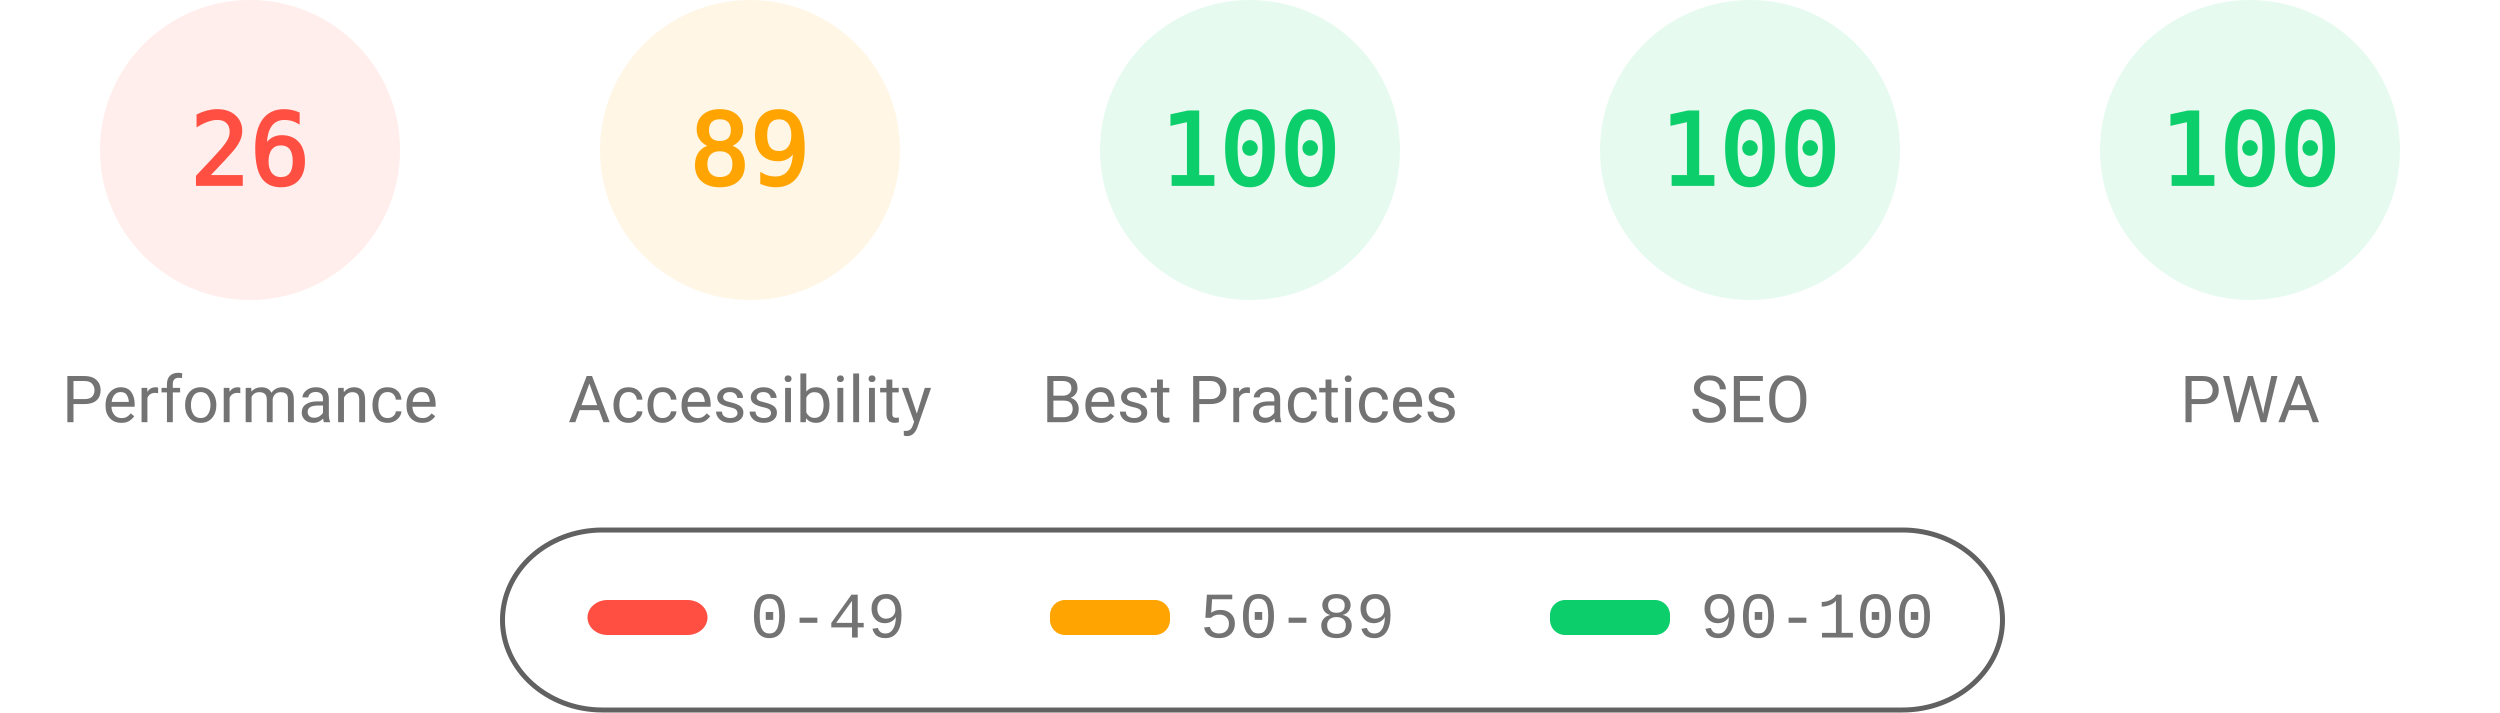
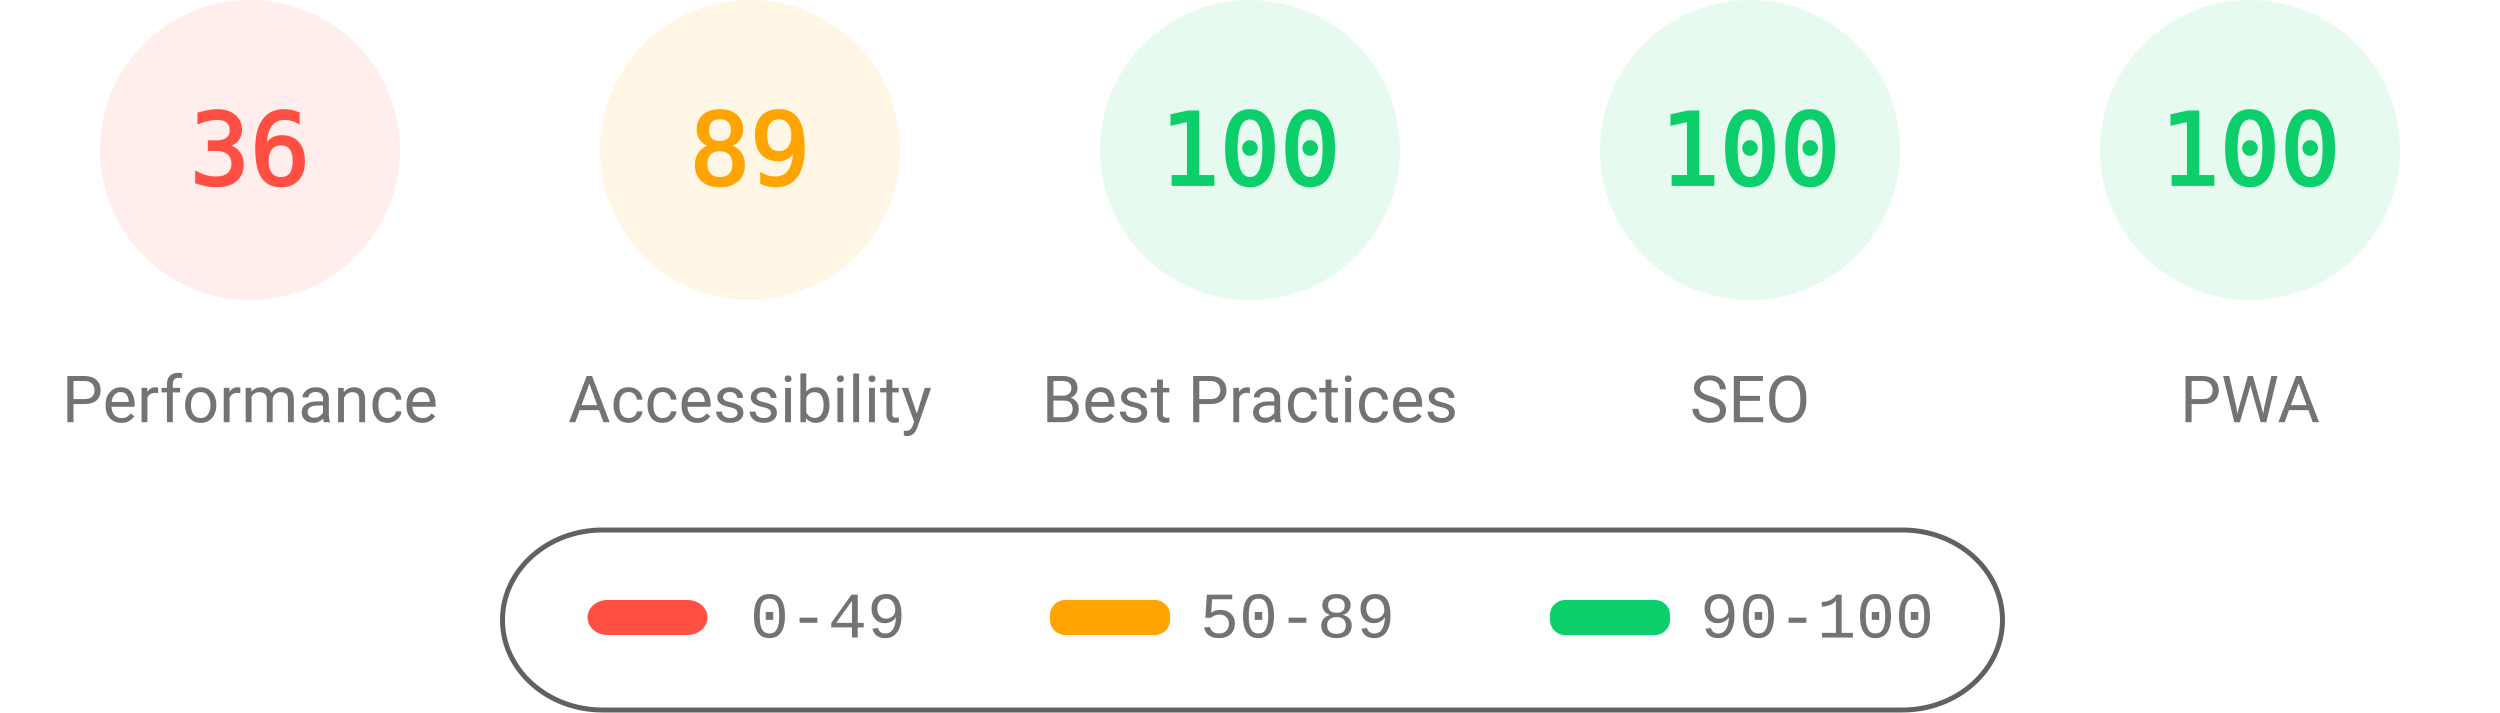
<svg xmlns="http://www.w3.org/2000/svg" fill="none" width="1000" height="285">
  <style>.gauge-base{opacity:.1}.gauge-arc{fill:none;animation-delay:250ms;stroke-linecap:round;transform:rotate(-90deg);transform-origin:100px 60px;animation:load-gauge 1s ease forwards}.guage-text{font-size:40px;font-family:monospace;text-align:center}.guage-red{color:#ff4e42;fill:#ff4e42;stroke:#ff4e42}.guage-orange{color:#ffa400;fill:#ffa400;stroke:#ffa400}.guage-green{color:#0cce6b;fill:#0cce6b;stroke:#0cce6b}.guage-undefined{color:#5c5c5c;fill:#5c5c5c;stroke:#5c5c5c}.guage-title{color:#737373;fill:#737373;stroke:none;font-size:26px;line-height:26px;font-family:Roboto,Halvetica,Arial,sans-serif}@keyframes load-gauge{from{stroke-dasharray:0 352.858}}</style>
  <svg class="guage-div guage-perf guage-red" viewBox="0 0 200 200" width="200" height="200">
    <circle class="gauge-base" r="56" cx="100" cy="60" stroke-width="8" />
-     <circle class="gauge-arc guage-arc-1" r="56" cx="100" cy="60" stroke-width="8" style="stroke-dasharray:91.483,351.858" />
-     <text class="guage-text" x="100" y="60" alignment-baseline="central" dominant-baseline="central" text-anchor="middle">26</text>
+     <circle class="gauge-arc guage-arc-1" r="56" cx="100" cy="60" stroke-width="8" style="stroke-dasharray:126.669,351.858" />
+     <text class="guage-text" x="100" y="60" alignment-baseline="central" dominant-baseline="central" text-anchor="middle">36</text>
    <text class="guage-title" x="100" y="160" alignment-baseline="central" dominant-baseline="central" text-anchor="middle">Performance</text>
  </svg>
  <svg class="guage-div guage-acc guage-orange" viewBox="0 0 200 200" width="200" height="200" x="200">
    <circle class="gauge-base" r="56" cx="100" cy="60" stroke-width="8" />
    <circle class="gauge-arc guage-arc-2" r="56" cx="100" cy="60" stroke-width="8" style="stroke-dasharray:313.154,351.858" />
    <text class="guage-text" x="100" y="60" alignment-baseline="central" dominant-baseline="central" text-anchor="middle">89</text>
    <text class="guage-title" x="100" y="160" alignment-baseline="central" dominant-baseline="central" text-anchor="middle">Accessibility</text>
  </svg>
  <svg class="guage-div guage-best guage-green" viewBox="0 0 200 200" width="200" height="200" x="400">
    <circle class="gauge-base" r="56" cx="100" cy="60" stroke-width="8" />
    <circle class="gauge-arc guage-arc-3" r="56" cx="100" cy="60" stroke-width="8" style="stroke-dasharray:351.858,351.858" />
    <text class="guage-text" x="100" y="60" alignment-baseline="central" dominant-baseline="central" text-anchor="middle">100</text>
    <text class="guage-title" x="100" y="160" alignment-baseline="central" dominant-baseline="central" text-anchor="middle">Best Practices</text>
  </svg>
  <svg class="guage-div guage-seo guage-green" viewBox="0 0 200 200" width="200" height="200" x="600">
    <circle class="gauge-base" r="56" cx="100" cy="60" stroke-width="8" />
    <circle class="gauge-arc guage-arc-4" r="56" cx="100" cy="60" stroke-width="8" style="stroke-dasharray:351.858,351.858" />
    <text class="guage-text" x="100" y="60" alignment-baseline="central" dominant-baseline="central" text-anchor="middle">100</text>
    <text class="guage-title" x="100" y="160" alignment-baseline="central" dominant-baseline="central" text-anchor="middle">SEO</text>
  </svg>
  <svg class="guage-div guage-pwa guage-green" viewBox="0 0 200 200" width="200" height="200" x="800">
    <circle class="gauge-base" r="56" cx="100" cy="60" stroke-width="8" />
    <circle class="gauge-arc guage-arc-4" r="56" cx="100" cy="60" stroke-width="8" style="stroke-dasharray:351.858,351.858" />
    <text class="guage-text" x="100" y="60" alignment-baseline="central" dominant-baseline="central" text-anchor="middle">100</text>
    <text class="guage-title" x="100" y="160" alignment-baseline="central" dominant-baseline="central" text-anchor="middle">PWA</text>
  </svg>
  <svg width="604" height="76" x="200" y="210">
    <path fill="none" id="canvas_background" d="M-1-1h604v80H-1z" />
    <rect fill-opacity="0" stroke="#616161" stroke-width="2" rx="40" id="svg_2" height="72" width="600" y="2" x="1" fill="#000" />
    <rect stroke="#000" rx="8" id="svg_3" height="14" width="48" y="30" x="35" stroke-opacity="null" stroke-width="0" fill="#ff4e42" />
    <rect stroke="#000" rx="6" id="svg_4" height="14" width="48" y="30" x="220" stroke-opacity="null" stroke-width="0" fill="#ffa400" />
    <rect stroke="#000" rx="6" id="svg_5" height="14" width="48" y="30" x="420" stroke-opacity="null" stroke-width="0" fill="#0cce6b" />
    <text xml:space="preserve" text-anchor="start" font-family="'Courier New', Courier, monospace" font-size="26" id="svg_6" y="45" x="100" stroke-opacity="null" stroke-width="0" stroke="#000" fill="#737373">0-49</text>
    <text xml:space="preserve" text-anchor="start" font-family="'Courier New', Courier, monospace" font-size="26" id="svg_7" y="45" x="280" stroke-opacity="null" stroke-width="0" stroke="#000" fill="#737373">50-89</text>
    <text xml:space="preserve" text-anchor="start" font-family="'Courier New', Courier, monospace" font-size="26" id="svg_8" y="45" x="480" stroke-opacity="null" stroke-width="0" stroke="#000" fill="#737373">90-100</text>
  </svg>
</svg>
